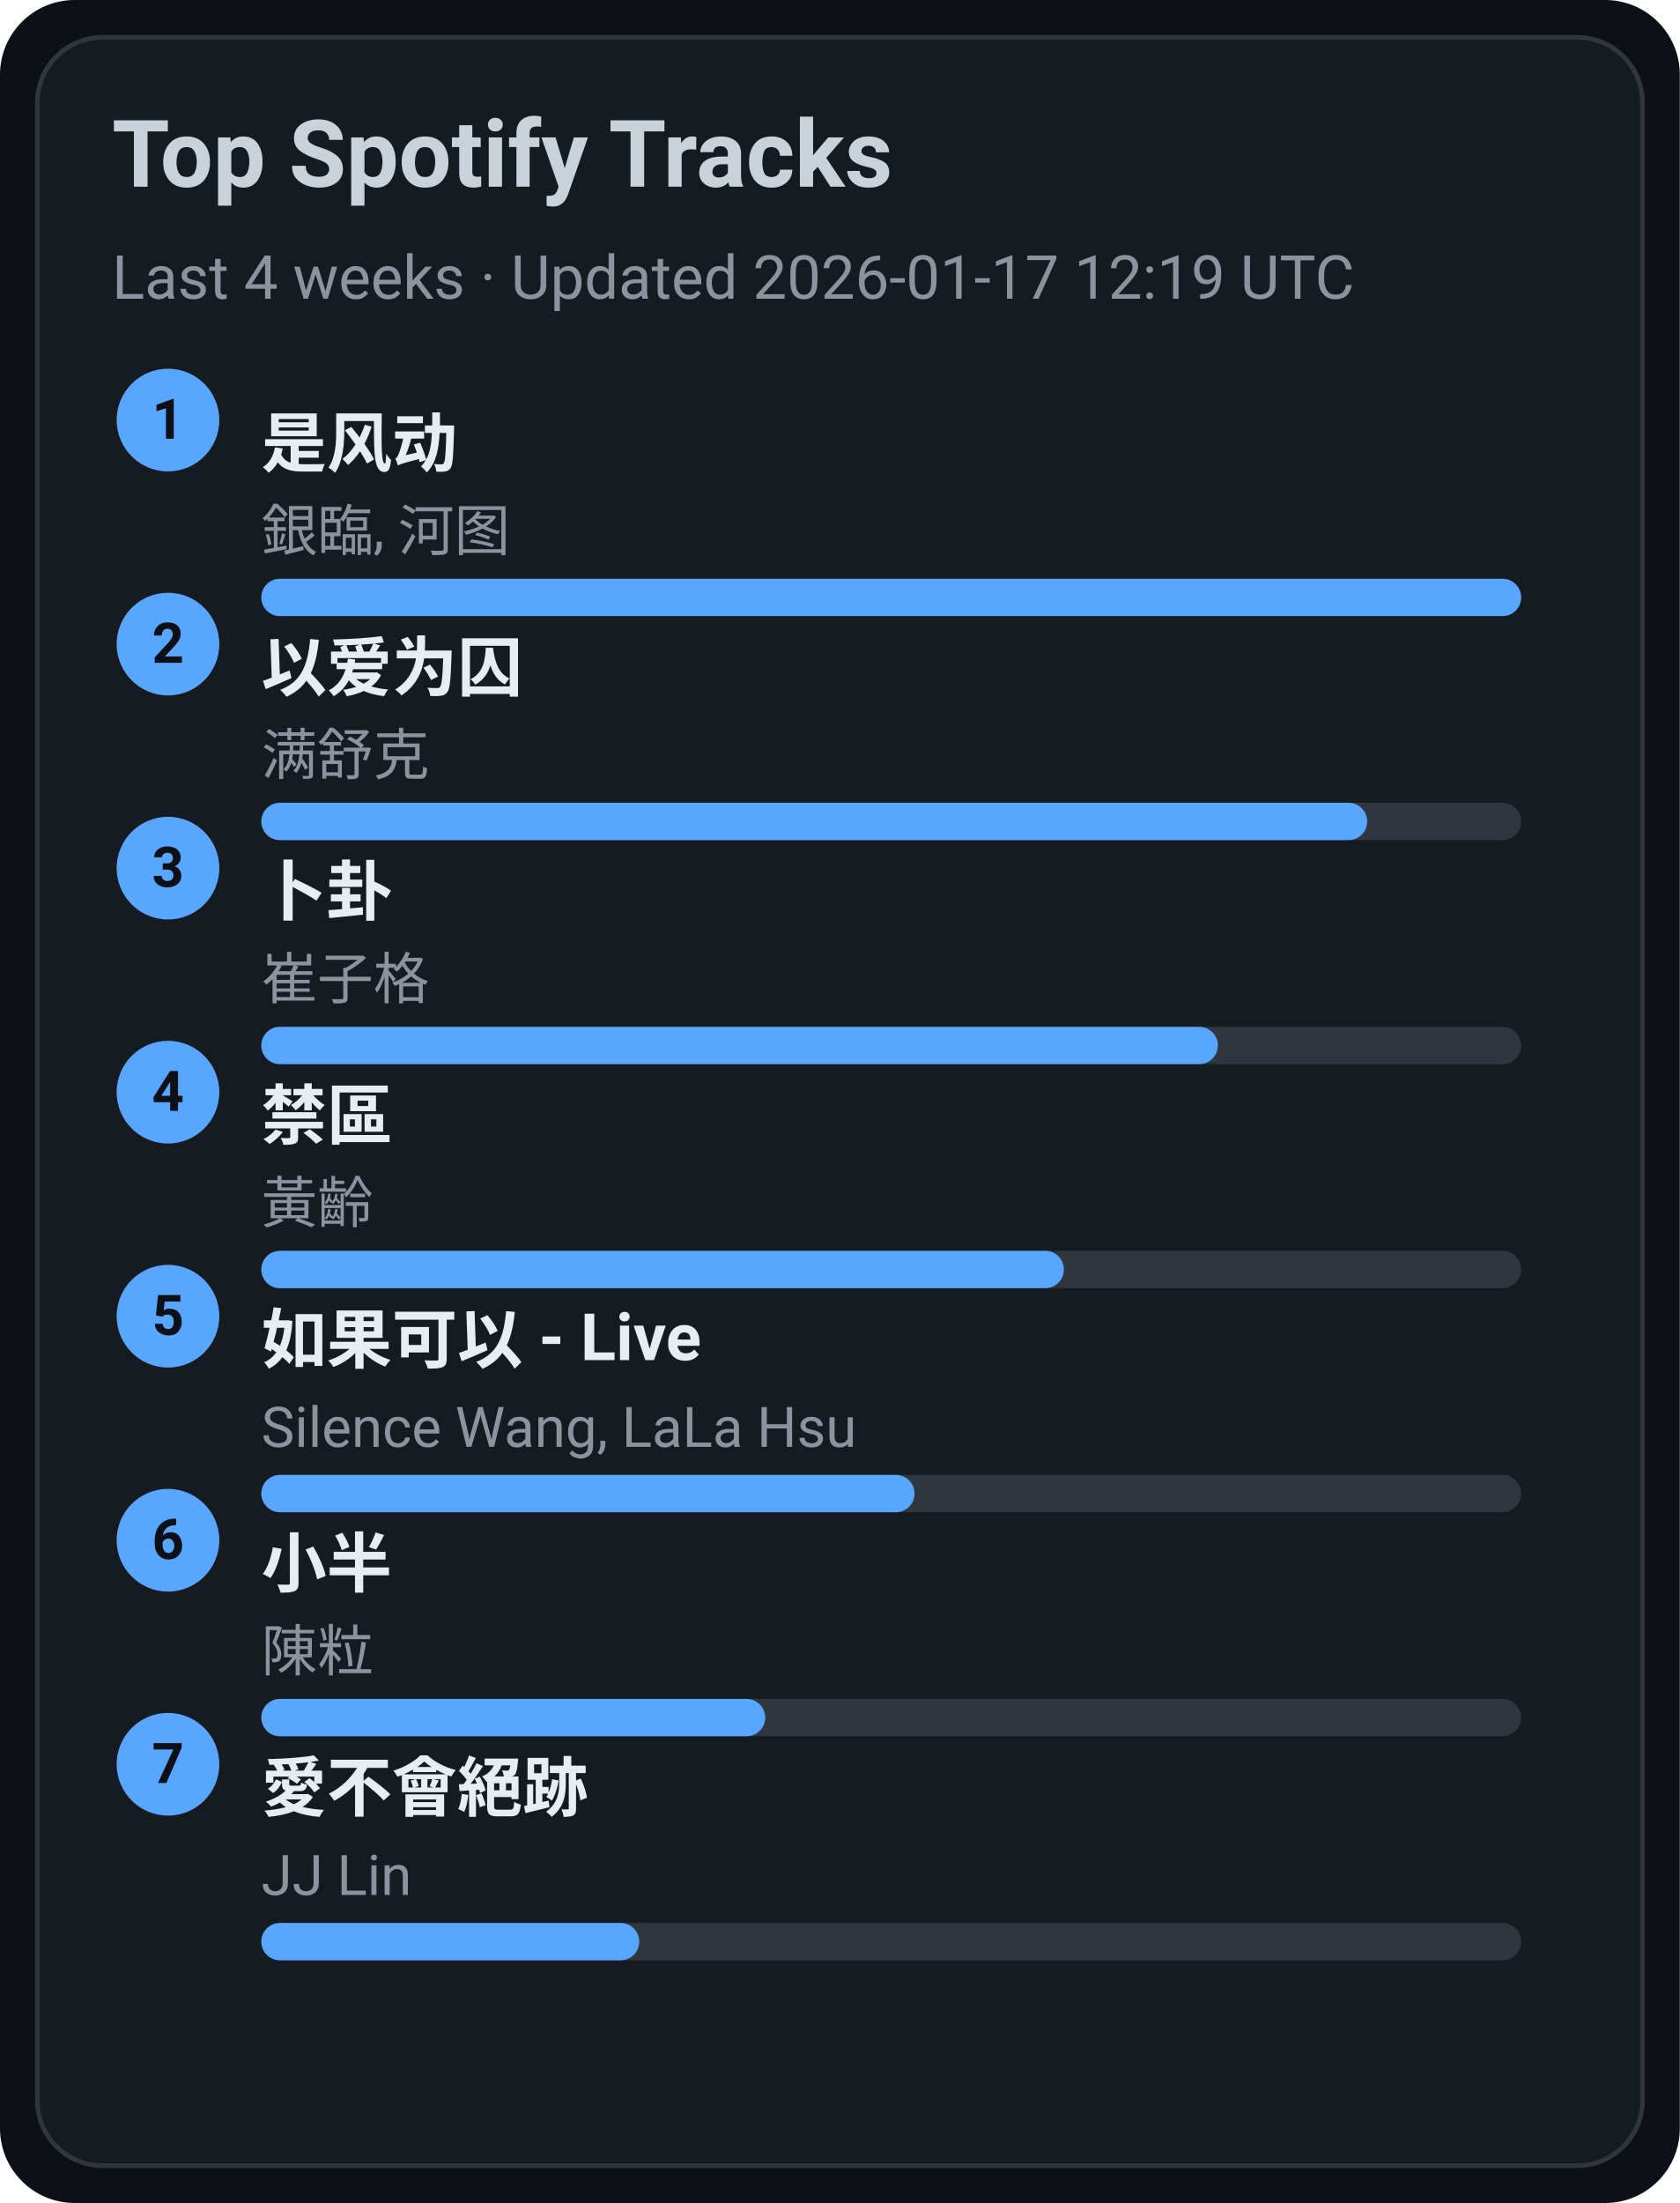
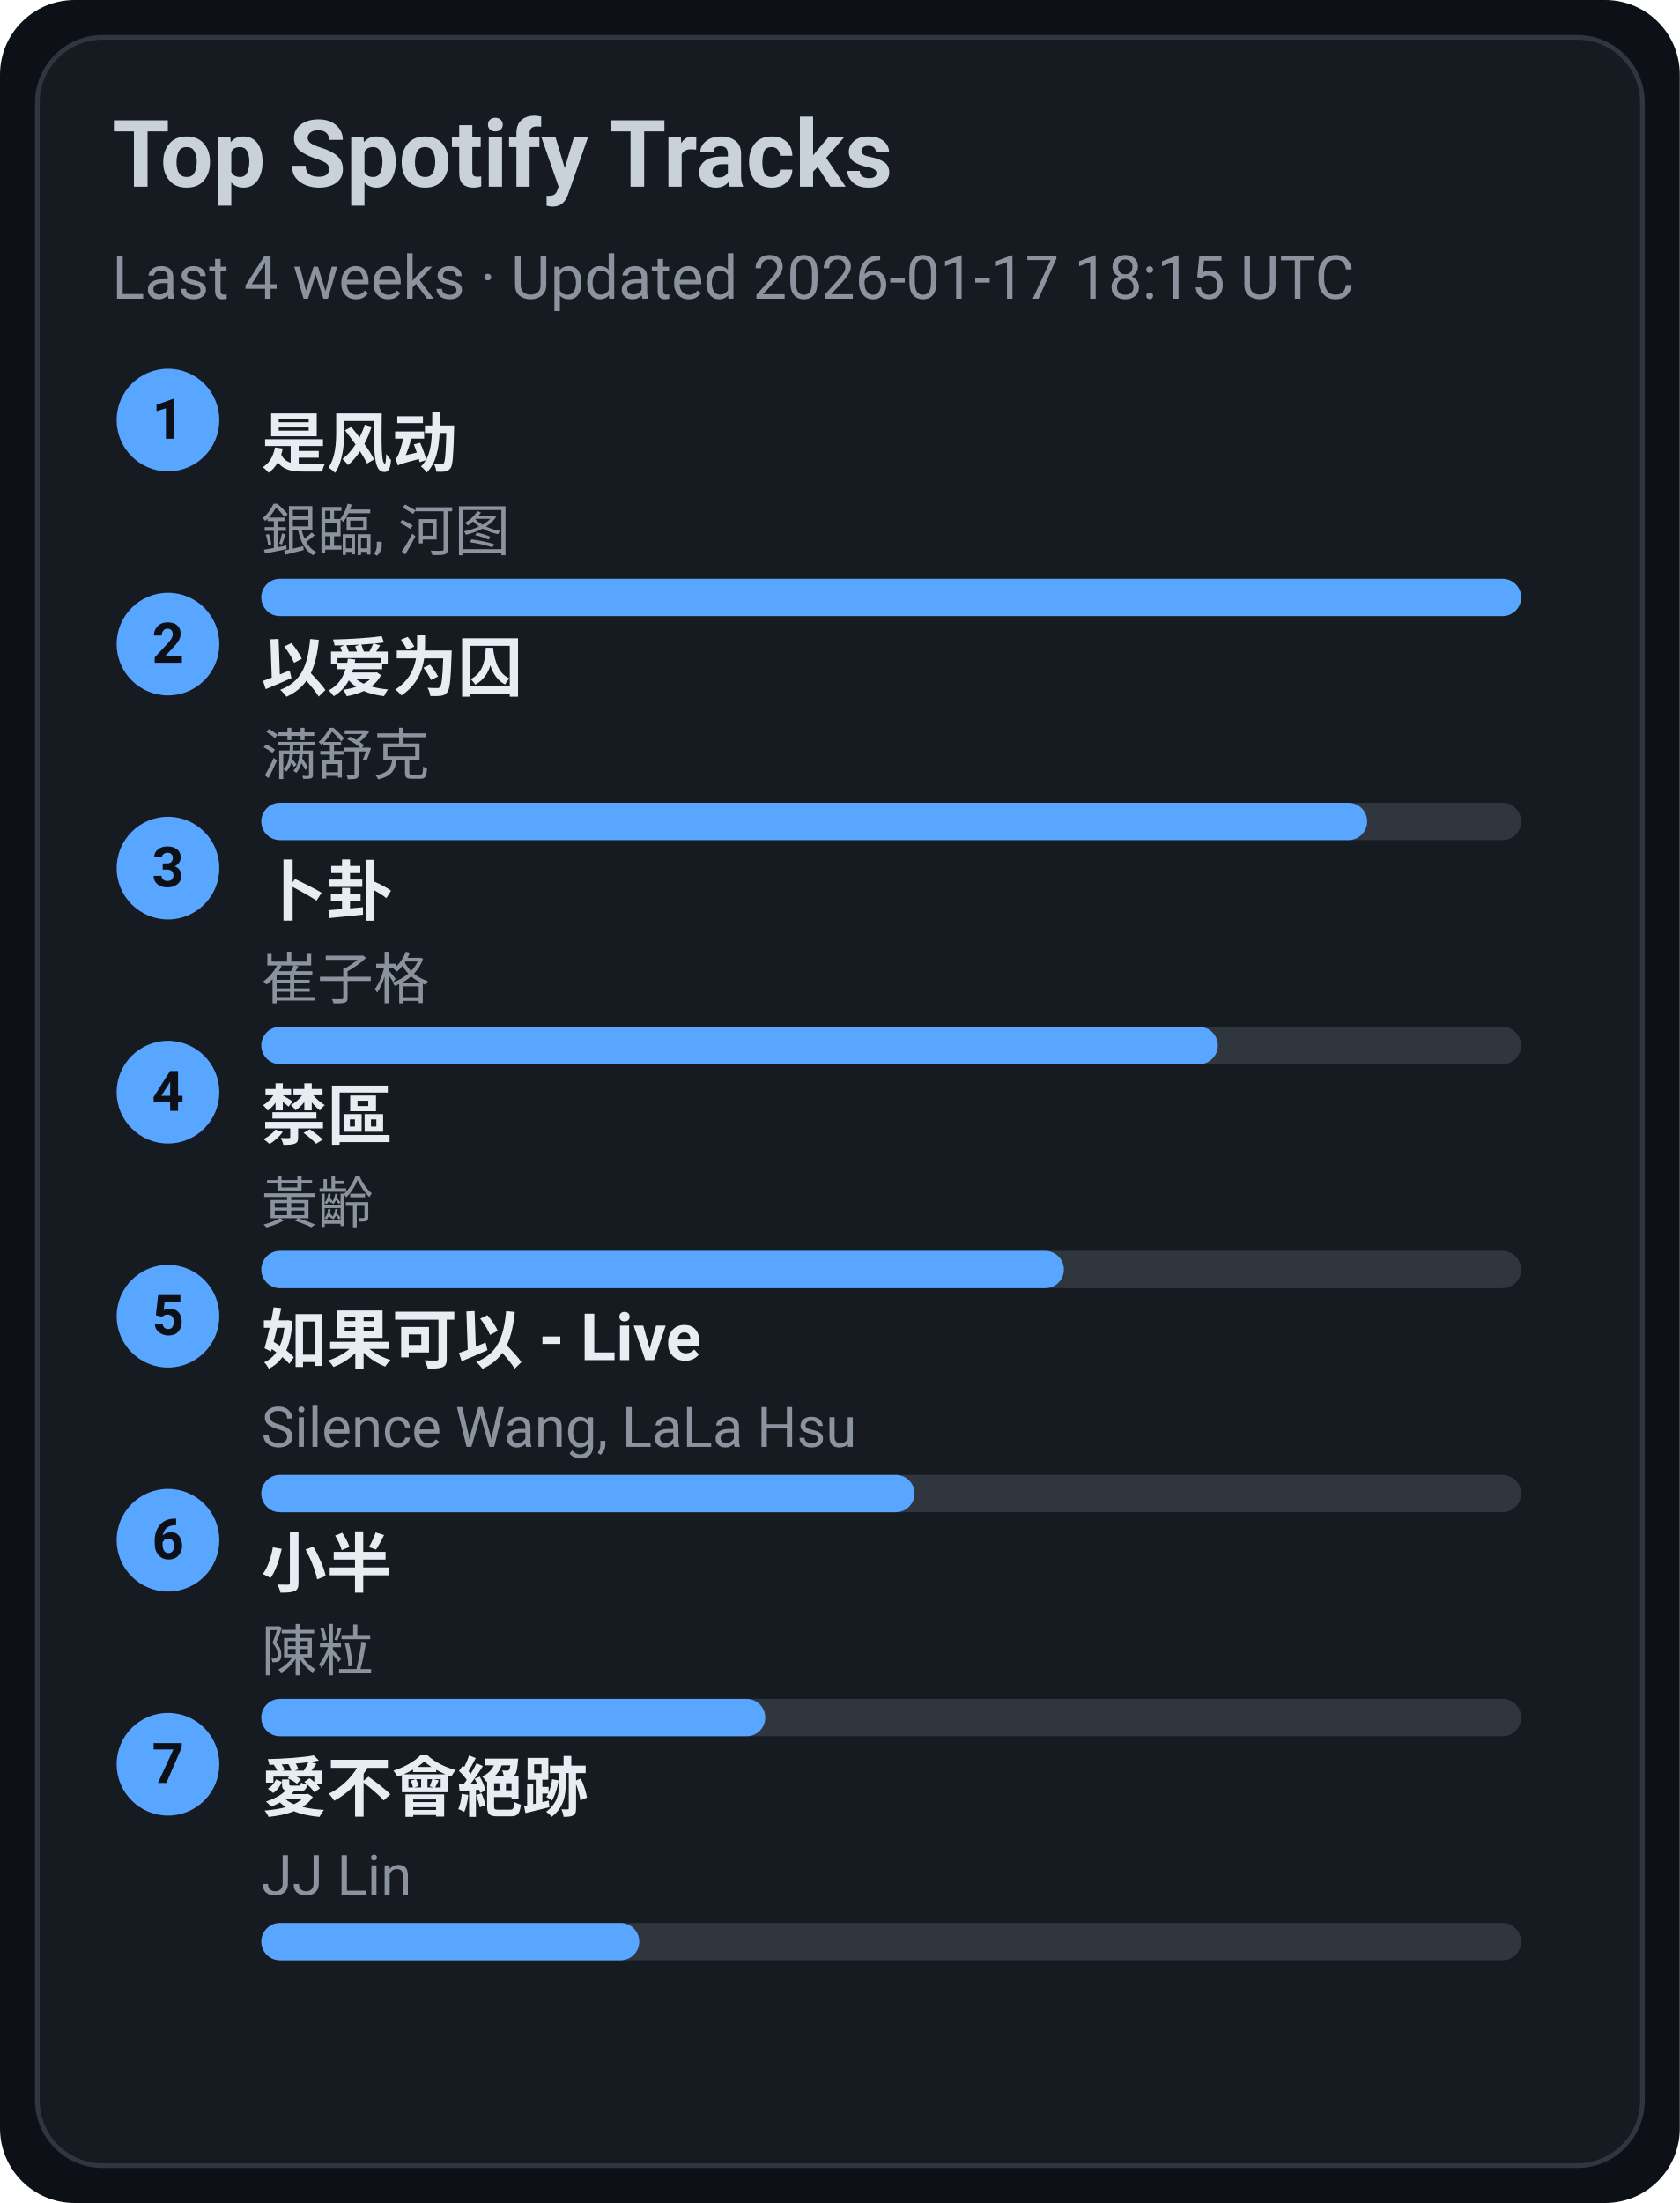
<svg xmlns="http://www.w3.org/2000/svg" width="360" height="472" viewBox="0 0 360 472">
  <style>text{font-family:-apple-system,BlinkMacSystemFont,Segoe UI,Roboto,Ubuntu,Helvetica Neue,Arial,Noto Sans,sans-serif}</style>
  <rect width="360" height="472" rx="16" fill="#0d1117" />
  <rect x="8" y="8" width="344" height="456" rx="14" fill="#161b22" stroke="#30363d" />
  <text x="24" y="40" font-size="20" fill="#c9d1d9" font-weight="600">Top Spotify Tracks</text>
-   <text x="24" y="64" font-size="13" fill="#8b949e">Last 4 weeks · Updated 2026-01-17 12:19 UTC</text>
+   <text x="24" y="64" font-size="13" fill="#8b949e">Last 4 weeks · Updated 2026-01-17 18:15 UTC</text>
  <circle cx="36" cy="90" r="11" fill="#58a6ff" />
  <text x="36" y="94" text-anchor="middle" font-size="12" fill="#0d1117" font-weight="700">1</text>
  <a href="https://open.spotify.com/track/3lePQ8c4jq7bTePsXEmslh" target="_blank" rel="noopener noreferrer">
    <text x="56" y="100" font-size="14" fill="#e6edf3" font-weight="600">是风动</text>
  </a>
  <text x="56" y="118" font-size="12" fill="#8b949e">銀臨, 河图</text>
  <rect x="56" y="124" width="270" height="8" rx="4" fill="#30363d" />
  <rect x="56" y="124" width="270" height="8" rx="4" fill="#58a6ff" />
  <circle cx="36" cy="138" r="11" fill="#58a6ff" />
  <text x="36" y="142" text-anchor="middle" font-size="12" fill="#0d1117" font-weight="700">2</text>
  <a href="https://open.spotify.com/track/0RW2LEfGQK5BaIho6sSLqf" target="_blank" rel="noopener noreferrer">
    <text x="56" y="148" font-size="14" fill="#e6edf3" font-weight="600">以爱为囚</text>
  </a>
  <text x="56" y="166" font-size="12" fill="#8b949e">满舒克</text>
  <rect x="56" y="172" width="270" height="8" rx="4" fill="#30363d" />
  <rect x="56" y="172" width="237" height="8" rx="4" fill="#58a6ff" />
  <circle cx="36" cy="186" r="11" fill="#58a6ff" />
  <text x="36" y="190" text-anchor="middle" font-size="12" fill="#0d1117" font-weight="700">3</text>
  <a href="https://open.spotify.com/track/4ToeYifpQaikbYa7krOD6s" target="_blank" rel="noopener noreferrer">
    <text x="56" y="196" font-size="14" fill="#e6edf3" font-weight="600">卜卦</text>
  </a>
  <text x="56" y="214" font-size="12" fill="#8b949e">崔子格</text>
  <rect x="56" y="220" width="270" height="8" rx="4" fill="#30363d" />
  <rect x="56" y="220" width="205" height="8" rx="4" fill="#58a6ff" />
  <circle cx="36" cy="234" r="11" fill="#58a6ff" />
  <text x="36" y="238" text-anchor="middle" font-size="12" fill="#0d1117" font-weight="700">4</text>
  <a href="https://open.spotify.com/track/5HAMeMgu9hGL5a8ZwNz6cp" target="_blank" rel="noopener noreferrer">
    <text x="56" y="244" font-size="14" fill="#e6edf3" font-weight="600">禁區</text>
  </a>
  <text x="56" y="262" font-size="12" fill="#8b949e">黃齡</text>
  <rect x="56" y="268" width="270" height="8" rx="4" fill="#30363d" />
  <rect x="56" y="268" width="172" height="8" rx="4" fill="#58a6ff" />
  <circle cx="36" cy="282" r="11" fill="#58a6ff" />
  <text x="36" y="286" text-anchor="middle" font-size="12" fill="#0d1117" font-weight="700">5</text>
  <a href="https://open.spotify.com/track/6IF65dJzfmPcX7jwDegwoo" target="_blank" rel="noopener noreferrer">
    <text x="56" y="292" font-size="14" fill="#e6edf3" font-weight="600">如果可以 - Live</text>
  </a>
  <text x="56" y="310" font-size="12" fill="#8b949e">Silence Wang, LaLa Hsu</text>
  <rect x="56" y="316" width="270" height="8" rx="4" fill="#30363d" />
  <rect x="56" y="316" width="140" height="8" rx="4" fill="#58a6ff" />
  <circle cx="36" cy="330" r="11" fill="#58a6ff" />
  <text x="36" y="334" text-anchor="middle" font-size="12" fill="#0d1117" font-weight="700">6</text>
  <a href="https://open.spotify.com/track/3QxWTqyIT4O9bokIZlNDpo" target="_blank" rel="noopener noreferrer">
    <text x="56" y="340" font-size="14" fill="#e6edf3" font-weight="600">小半</text>
  </a>
  <text x="56" y="358" font-size="12" fill="#8b949e">陳粒</text>
  <rect x="56" y="364" width="270" height="8" rx="4" fill="#30363d" />
  <rect x="56" y="364" width="108" height="8" rx="4" fill="#58a6ff" />
  <circle cx="36" cy="378" r="11" fill="#58a6ff" />
  <text x="36" y="382" text-anchor="middle" font-size="12" fill="#0d1117" font-weight="700">7</text>
  <a href="https://open.spotify.com/track/3zP4GbFEI4GLJMblRgLmdK" target="_blank" rel="noopener noreferrer">
    <text x="56" y="388" font-size="14" fill="#e6edf3" font-weight="600">愛不會絕跡</text>
  </a>
  <text x="56" y="406" font-size="12" fill="#8b949e">JJ Lin</text>
  <rect x="56" y="412" width="270" height="8" rx="4" fill="#30363d" />
  <rect x="56" y="412" width="81" height="8" rx="4" fill="#58a6ff" />
</svg>
